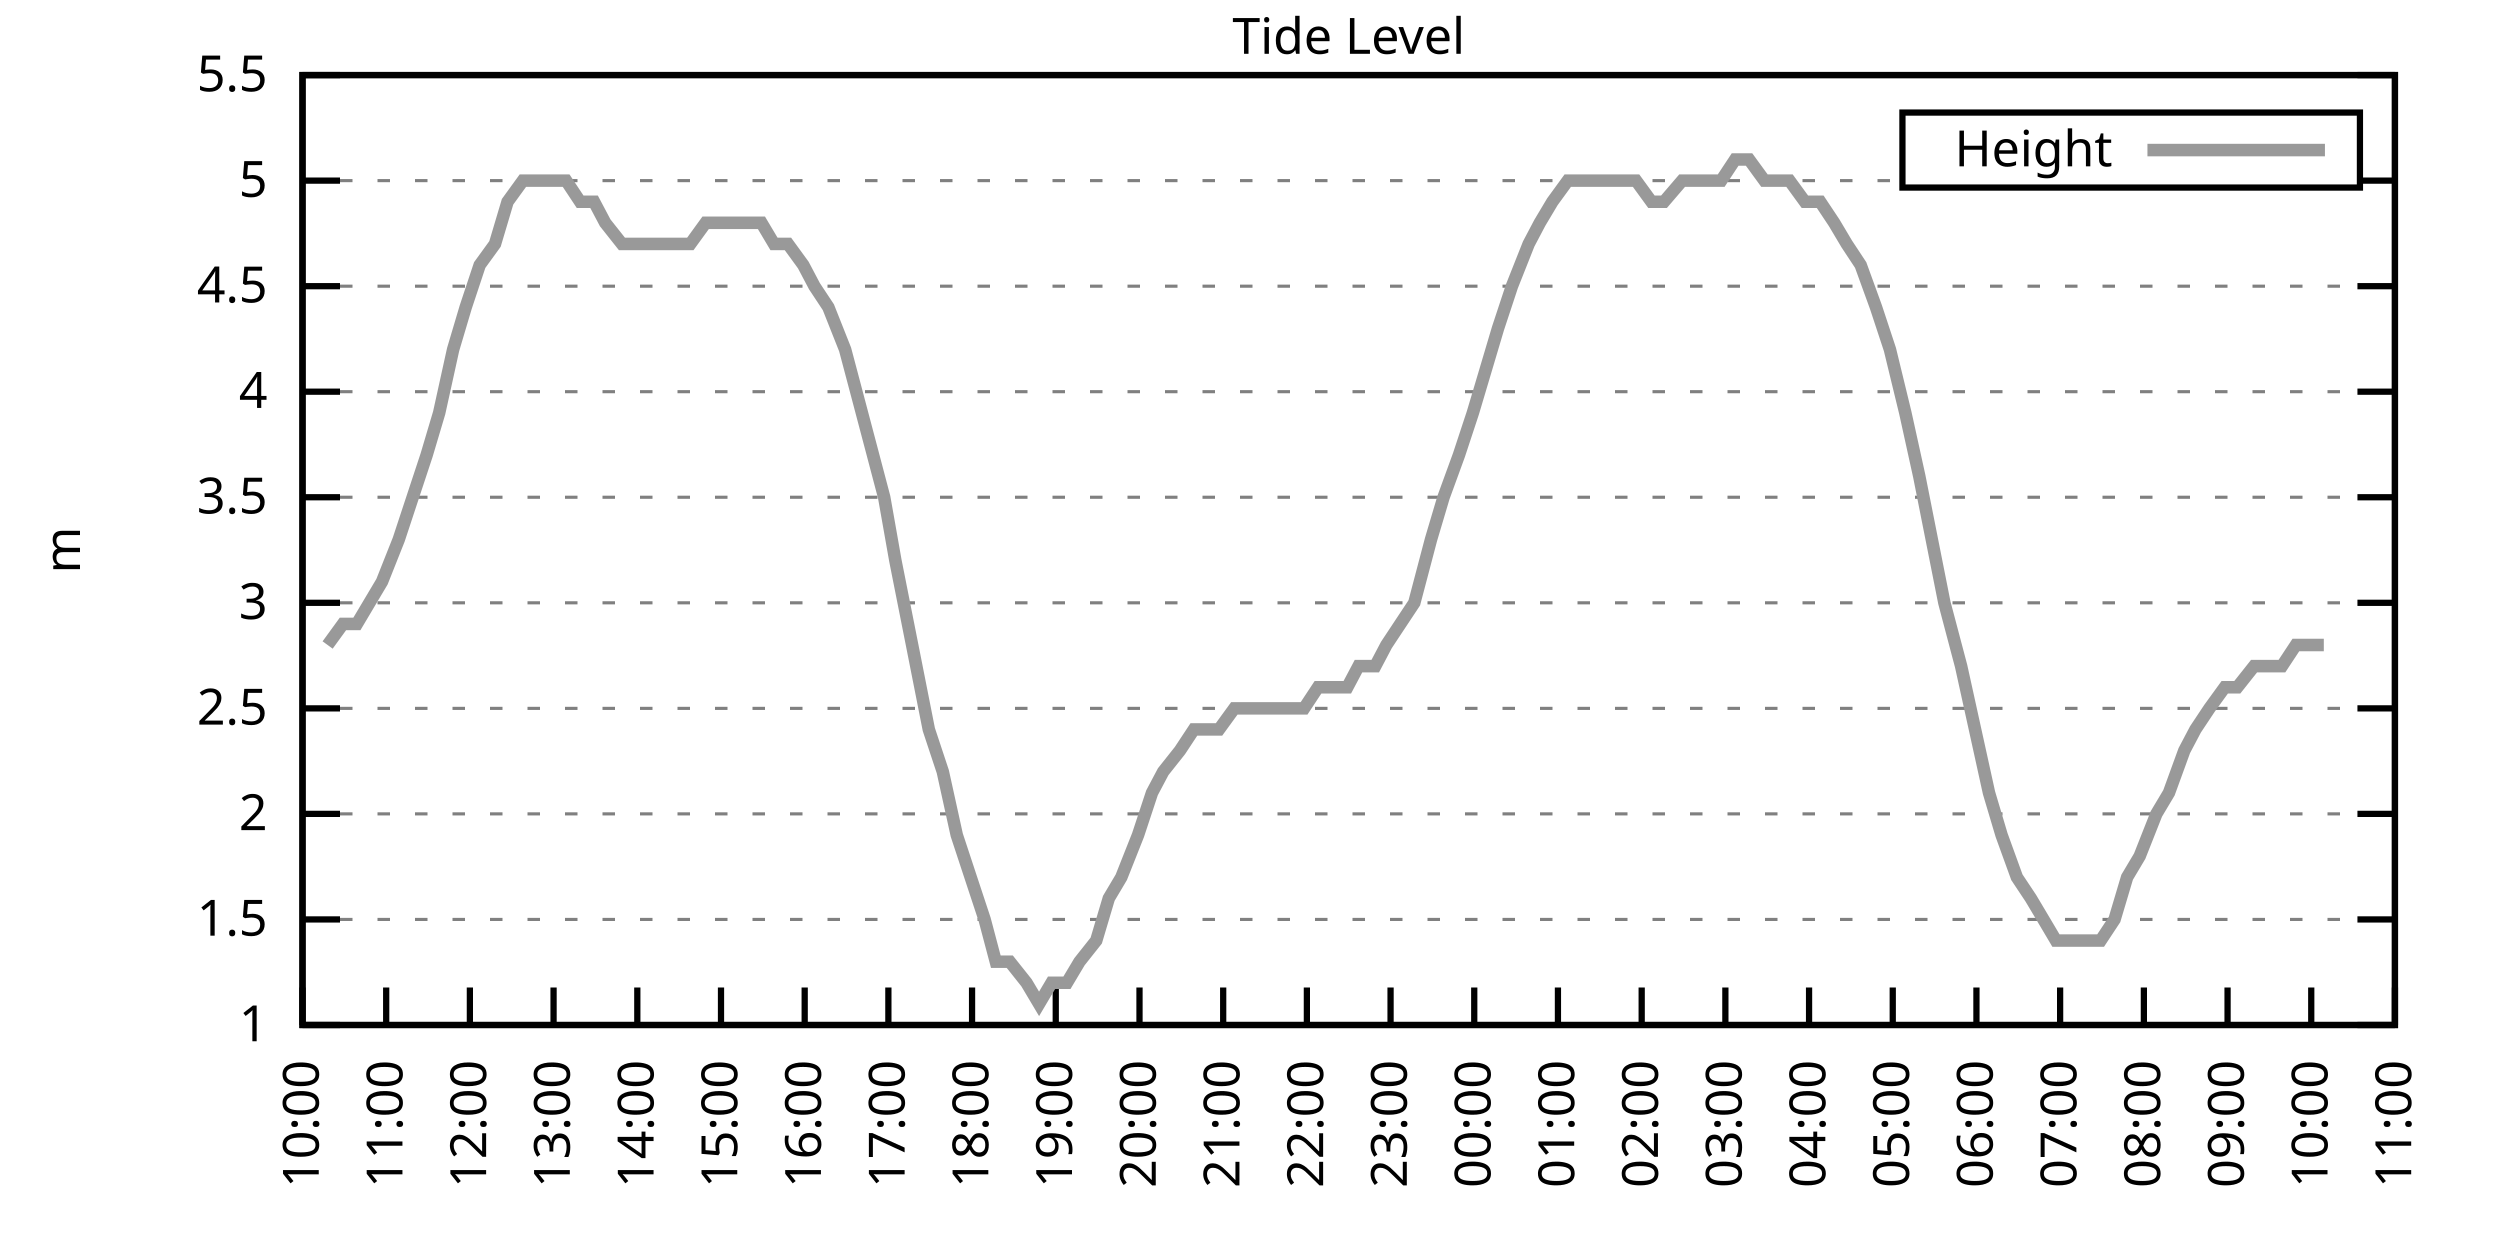
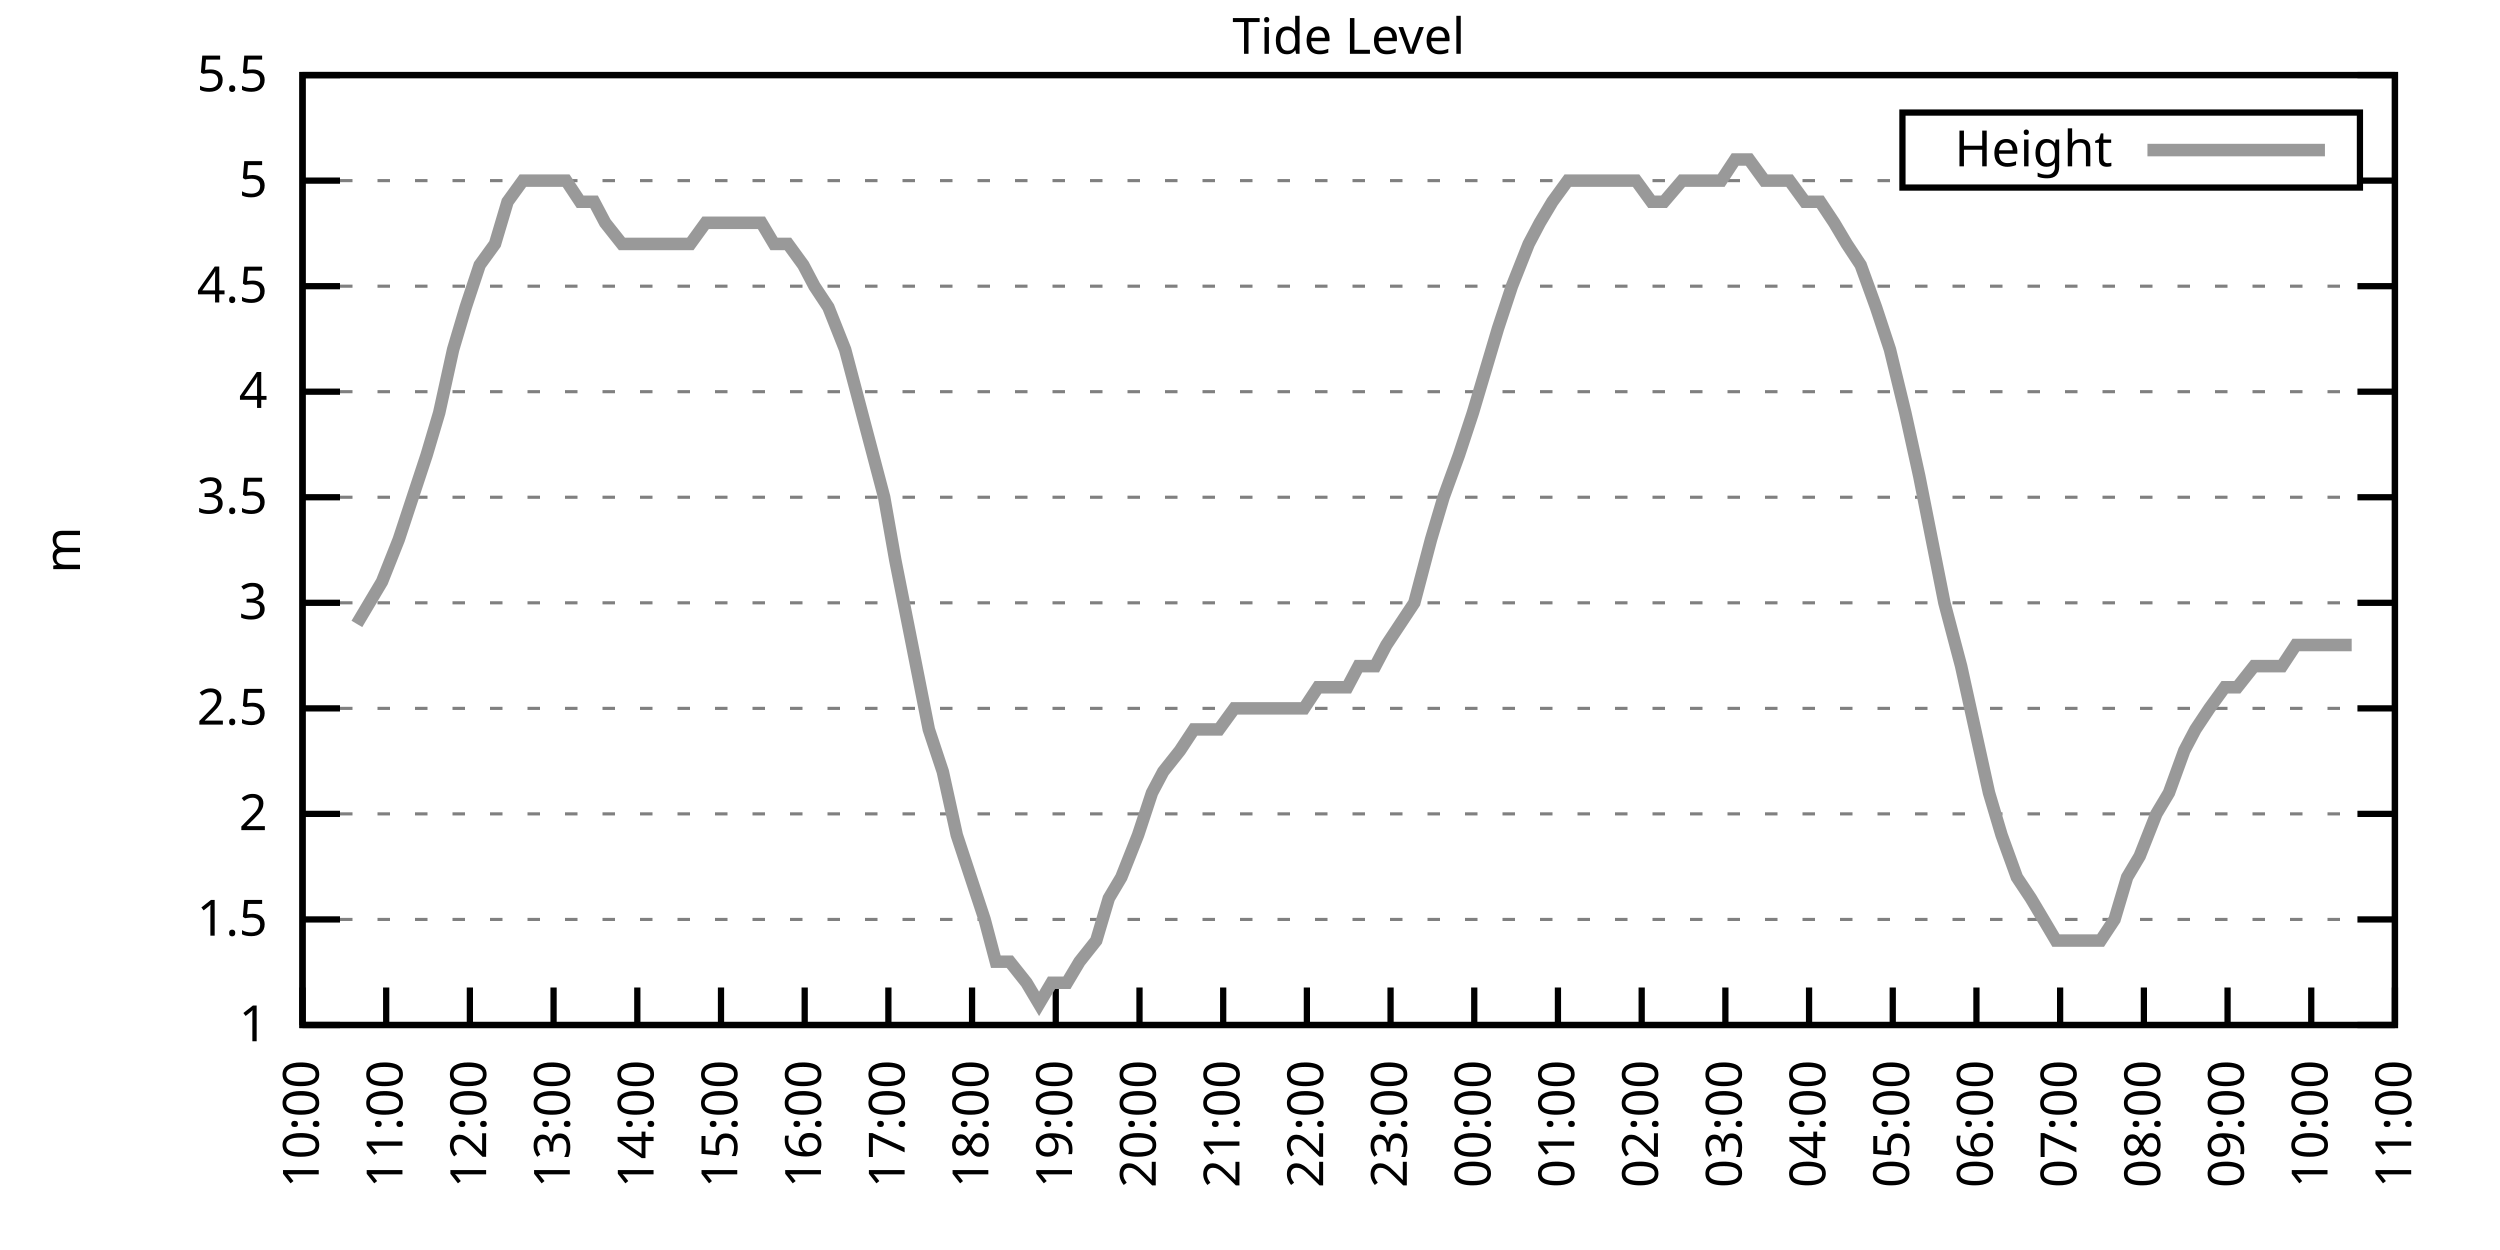
<svg xmlns="http://www.w3.org/2000/svg" xmlns:xlink="http://www.w3.org/1999/xlink" width="400" height="200" viewBox="0 0 400 200">
  <g id="gnuplot_canvas">
    <rect x="0" y="0" width="400" height="200" fill="none" />
    <defs>
      <circle id="gpDot" r="0.5" stroke-width="0.5" stroke="currentColor" />
      <path id="gpPt0" stroke-width="0.333" stroke="currentColor" d="M-1,0 h2 M0,-1 v2" />
      <path id="gpPt1" stroke-width="0.333" stroke="currentColor" d="M-1,-1 L1,1 M1,-1 L-1,1" />
      <path id="gpPt2" stroke-width="0.333" stroke="currentColor" d="M-1,0 L1,0 M0,-1 L0,1 M-1,-1 L1,1 M-1,1 L1,-1" />
      <rect id="gpPt3" stroke-width="0.333" stroke="currentColor" x="-1" y="-1" width="2" height="2" />
      <rect id="gpPt4" stroke-width="0.333" stroke="currentColor" fill="currentColor" x="-1" y="-1" width="2" height="2" />
      <circle id="gpPt5" stroke-width="0.333" stroke="currentColor" cx="0" cy="0" r="1" />
      <use xlink:href="#gpPt5" id="gpPt6" fill="currentColor" stroke="none" />
      <path id="gpPt7" stroke-width="0.333" stroke="currentColor" d="M0,-1.33 L-1.33,0.67 L1.33,0.67 z" />
      <use xlink:href="#gpPt7" id="gpPt8" fill="currentColor" stroke="none" />
      <use xlink:href="#gpPt7" id="gpPt9" stroke="currentColor" transform="rotate(180)" />
      <use xlink:href="#gpPt9" id="gpPt10" fill="currentColor" stroke="none" />
      <use xlink:href="#gpPt3" id="gpPt11" stroke="currentColor" transform="rotate(45)" />
      <use xlink:href="#gpPt11" id="gpPt12" fill="currentColor" stroke="none" />
      <path id="gpPt13" stroke-width="0.333" stroke="currentColor" d="M0,1.330 L1.265,0.411 L0.782,-1.067 L-0.782,-1.076 L-1.265,0.411 z" />
      <use xlink:href="#gpPt13" id="gpPt14" fill="currentColor" stroke="none" />
      <filter id="textbox" filterUnits="objectBoundingBox" x="0" y="0" height="1" width="1">
        <feFlood flood-color="white" flood-opacity="1" result="bgnd" />
        <feComposite in="SourceGraphic" in2="bgnd" operator="atop" />
      </filter>
      <filter id="greybox" filterUnits="objectBoundingBox" x="0" y="0" height="1" width="1">
        <feFlood flood-color="lightgrey" flood-opacity="1" result="grey" />
        <feComposite in="SourceGraphic" in2="grey" operator="atop" />
      </filter>
    </defs>
    <g fill="none" color="white" stroke="currentColor" stroke-width="1.00" stroke-linecap="butt" stroke-linejoin="miter">
</g>
    <g fill="none" color="black" stroke="currentColor" stroke-width="1.00" stroke-linecap="butt" stroke-linejoin="miter">
      <g stroke="none" shape-rendering="crispEdges">
        <polygon fill="rgb(255, 255, 255)" points="48.40,164.00 383.18,164.00 383.18,12.02 48.40,12.02 " />
      </g>
    </g>
    <g fill="none" color="black" stroke="currentColor" stroke-width="1.00" stroke-linecap="butt" stroke-linejoin="miter">
</g>
    <g fill="none" color="black" stroke="black" stroke-width="0.50" stroke-linecap="butt" stroke-linejoin="miter">
</g>
    <g fill="none" color="gray" stroke="currentColor" stroke-width="0.50" stroke-linecap="butt" stroke-linejoin="miter">
      <path stroke="gray" stroke-dasharray="2,4" class="gridline" d="M48.40,164.00 L383.19,164.00  " />
    </g>
    <g fill="none" color="gray" stroke="gray" stroke-width="1.00" stroke-linecap="butt" stroke-linejoin="miter">
</g>
    <g fill="none" color="black" stroke="currentColor" stroke-width="1.00" stroke-linecap="butt" stroke-linejoin="miter">
      <path stroke="black" d="M48.40,164.00 L54.40,164.00 M383.19,164.00 L377.19,164.00  " />
      <g transform="translate(42.80,166.60)" stroke="none" fill="black" font-family="Sans" font-size="8.00" text-anchor="end">
        <text>
          <tspan font-family="Sans"> 1</tspan>
        </text>
      </g>
    </g>
    <g fill="none" color="black" stroke="currentColor" stroke-width="1.00" stroke-linecap="butt" stroke-linejoin="miter">
</g>
    <g fill="none" color="black" stroke="black" stroke-width="0.50" stroke-linecap="butt" stroke-linejoin="miter">
</g>
    <g fill="none" color="gray" stroke="currentColor" stroke-width="0.50" stroke-linecap="butt" stroke-linejoin="miter">
      <path stroke="gray" stroke-dasharray="2,4" class="gridline" d="M48.40,147.11 L383.19,147.11  " />
    </g>
    <g fill="none" color="gray" stroke="gray" stroke-width="1.00" stroke-linecap="butt" stroke-linejoin="miter">
</g>
    <g fill="none" color="black" stroke="currentColor" stroke-width="1.00" stroke-linecap="butt" stroke-linejoin="miter">
      <path stroke="black" d="M48.40,147.11 L54.40,147.11 M383.19,147.11 L377.19,147.11  " />
      <g transform="translate(42.80,149.71)" stroke="none" fill="black" font-family="Sans" font-size="8.00" text-anchor="end">
        <text>
          <tspan font-family="Sans"> 1.5</tspan>
        </text>
      </g>
    </g>
    <g fill="none" color="black" stroke="currentColor" stroke-width="1.00" stroke-linecap="butt" stroke-linejoin="miter">
</g>
    <g fill="none" color="black" stroke="black" stroke-width="0.50" stroke-linecap="butt" stroke-linejoin="miter">
</g>
    <g fill="none" color="gray" stroke="currentColor" stroke-width="0.50" stroke-linecap="butt" stroke-linejoin="miter">
      <path stroke="gray" stroke-dasharray="2,4" class="gridline" d="M48.40,130.22 L383.19,130.22  " />
    </g>
    <g fill="none" color="gray" stroke="gray" stroke-width="1.00" stroke-linecap="butt" stroke-linejoin="miter">
</g>
    <g fill="none" color="black" stroke="currentColor" stroke-width="1.00" stroke-linecap="butt" stroke-linejoin="miter">
      <path stroke="black" d="M48.40,130.22 L54.40,130.22 M383.19,130.22 L377.19,130.22  " />
      <g transform="translate(42.80,132.82)" stroke="none" fill="black" font-family="Sans" font-size="8.00" text-anchor="end">
        <text>
          <tspan font-family="Sans"> 2</tspan>
        </text>
      </g>
    </g>
    <g fill="none" color="black" stroke="currentColor" stroke-width="1.00" stroke-linecap="butt" stroke-linejoin="miter">
</g>
    <g fill="none" color="black" stroke="black" stroke-width="0.50" stroke-linecap="butt" stroke-linejoin="miter">
</g>
    <g fill="none" color="gray" stroke="currentColor" stroke-width="0.50" stroke-linecap="butt" stroke-linejoin="miter">
      <path stroke="gray" stroke-dasharray="2,4" class="gridline" d="M48.40,113.34 L383.19,113.34  " />
    </g>
    <g fill="none" color="gray" stroke="gray" stroke-width="1.00" stroke-linecap="butt" stroke-linejoin="miter">
</g>
    <g fill="none" color="black" stroke="currentColor" stroke-width="1.00" stroke-linecap="butt" stroke-linejoin="miter">
      <path stroke="black" d="M48.40,113.34 L54.40,113.34 M383.19,113.34 L377.19,113.34  " />
      <g transform="translate(42.80,115.94)" stroke="none" fill="black" font-family="Sans" font-size="8.00" text-anchor="end">
        <text>
          <tspan font-family="Sans"> 2.5</tspan>
        </text>
      </g>
    </g>
    <g fill="none" color="black" stroke="currentColor" stroke-width="1.00" stroke-linecap="butt" stroke-linejoin="miter">
</g>
    <g fill="none" color="black" stroke="black" stroke-width="0.50" stroke-linecap="butt" stroke-linejoin="miter">
</g>
    <g fill="none" color="gray" stroke="currentColor" stroke-width="0.50" stroke-linecap="butt" stroke-linejoin="miter">
      <path stroke="gray" stroke-dasharray="2,4" class="gridline" d="M48.40,96.45 L383.19,96.45  " />
    </g>
    <g fill="none" color="gray" stroke="gray" stroke-width="1.00" stroke-linecap="butt" stroke-linejoin="miter">
</g>
    <g fill="none" color="black" stroke="currentColor" stroke-width="1.00" stroke-linecap="butt" stroke-linejoin="miter">
      <path stroke="black" d="M48.40,96.45 L54.40,96.45 M383.19,96.45 L377.19,96.45  " />
      <g transform="translate(42.80,99.05)" stroke="none" fill="black" font-family="Sans" font-size="8.00" text-anchor="end">
        <text>
          <tspan font-family="Sans"> 3</tspan>
        </text>
      </g>
    </g>
    <g fill="none" color="black" stroke="currentColor" stroke-width="1.00" stroke-linecap="butt" stroke-linejoin="miter">
</g>
    <g fill="none" color="black" stroke="black" stroke-width="0.50" stroke-linecap="butt" stroke-linejoin="miter">
</g>
    <g fill="none" color="gray" stroke="currentColor" stroke-width="0.50" stroke-linecap="butt" stroke-linejoin="miter">
      <path stroke="gray" stroke-dasharray="2,4" class="gridline" d="M48.40,79.56 L383.19,79.56  " />
    </g>
    <g fill="none" color="gray" stroke="gray" stroke-width="1.00" stroke-linecap="butt" stroke-linejoin="miter">
</g>
    <g fill="none" color="black" stroke="currentColor" stroke-width="1.00" stroke-linecap="butt" stroke-linejoin="miter">
      <path stroke="black" d="M48.40,79.56 L54.40,79.56 M383.19,79.56 L377.19,79.56  " />
      <g transform="translate(42.80,82.16)" stroke="none" fill="black" font-family="Sans" font-size="8.00" text-anchor="end">
        <text>
          <tspan font-family="Sans"> 3.5</tspan>
        </text>
      </g>
    </g>
    <g fill="none" color="black" stroke="currentColor" stroke-width="1.00" stroke-linecap="butt" stroke-linejoin="miter">
</g>
    <g fill="none" color="black" stroke="black" stroke-width="0.50" stroke-linecap="butt" stroke-linejoin="miter">
</g>
    <g fill="none" color="gray" stroke="currentColor" stroke-width="0.50" stroke-linecap="butt" stroke-linejoin="miter">
      <path stroke="gray" stroke-dasharray="2,4" class="gridline" d="M48.40,62.67 L383.19,62.67  " />
    </g>
    <g fill="none" color="gray" stroke="gray" stroke-width="1.00" stroke-linecap="butt" stroke-linejoin="miter">
</g>
    <g fill="none" color="black" stroke="currentColor" stroke-width="1.00" stroke-linecap="butt" stroke-linejoin="miter">
      <path stroke="black" d="M48.40,62.67 L54.40,62.67 M383.19,62.67 L377.19,62.67  " />
      <g transform="translate(42.80,65.27)" stroke="none" fill="black" font-family="Sans" font-size="8.00" text-anchor="end">
        <text>
          <tspan font-family="Sans"> 4</tspan>
        </text>
      </g>
    </g>
    <g fill="none" color="black" stroke="currentColor" stroke-width="1.00" stroke-linecap="butt" stroke-linejoin="miter">
</g>
    <g fill="none" color="black" stroke="black" stroke-width="0.50" stroke-linecap="butt" stroke-linejoin="miter">
</g>
    <g fill="none" color="gray" stroke="currentColor" stroke-width="0.50" stroke-linecap="butt" stroke-linejoin="miter">
      <path stroke="gray" stroke-dasharray="2,4" class="gridline" d="M48.40,45.79 L383.19,45.79  " />
    </g>
    <g fill="none" color="gray" stroke="gray" stroke-width="1.00" stroke-linecap="butt" stroke-linejoin="miter">
</g>
    <g fill="none" color="black" stroke="currentColor" stroke-width="1.00" stroke-linecap="butt" stroke-linejoin="miter">
      <path stroke="black" d="M48.40,45.79 L54.40,45.79 M383.19,45.79 L377.19,45.79  " />
      <g transform="translate(42.80,48.39)" stroke="none" fill="black" font-family="Sans" font-size="8.00" text-anchor="end">
        <text>
          <tspan font-family="Sans"> 4.5</tspan>
        </text>
      </g>
    </g>
    <g fill="none" color="black" stroke="currentColor" stroke-width="1.00" stroke-linecap="butt" stroke-linejoin="miter">
</g>
    <g fill="none" color="black" stroke="black" stroke-width="0.50" stroke-linecap="butt" stroke-linejoin="miter">
</g>
    <g fill="none" color="gray" stroke="currentColor" stroke-width="0.50" stroke-linecap="butt" stroke-linejoin="miter">
      <path stroke="gray" stroke-dasharray="2,4" class="gridline" d="M48.40,28.90 L304.39,28.90 M377.59,28.90 L383.19,28.90  " />
    </g>
    <g fill="none" color="gray" stroke="gray" stroke-width="1.00" stroke-linecap="butt" stroke-linejoin="miter">
</g>
    <g fill="none" color="black" stroke="currentColor" stroke-width="1.00" stroke-linecap="butt" stroke-linejoin="miter">
      <path stroke="black" d="M48.40,28.90 L54.40,28.90 M383.19,28.90 L377.19,28.90  " />
      <g transform="translate(42.80,31.50)" stroke="none" fill="black" font-family="Sans" font-size="8.00" text-anchor="end">
        <text>
          <tspan font-family="Sans"> 5</tspan>
        </text>
      </g>
    </g>
    <g fill="none" color="black" stroke="currentColor" stroke-width="1.00" stroke-linecap="butt" stroke-linejoin="miter">
</g>
    <g fill="none" color="black" stroke="black" stroke-width="0.50" stroke-linecap="butt" stroke-linejoin="miter">
</g>
    <g fill="none" color="gray" stroke="currentColor" stroke-width="0.50" stroke-linecap="butt" stroke-linejoin="miter">
      <path stroke="gray" stroke-dasharray="2,4" class="gridline" d="M48.40,12.01 L383.19,12.01  " />
    </g>
    <g fill="none" color="gray" stroke="gray" stroke-width="1.00" stroke-linecap="butt" stroke-linejoin="miter">
</g>
    <g fill="none" color="black" stroke="currentColor" stroke-width="1.00" stroke-linecap="butt" stroke-linejoin="miter">
      <path stroke="black" d="M48.40,12.01 L54.40,12.01 M383.19,12.01 L377.19,12.01  " />
      <g transform="translate(42.80,14.61)" stroke="none" fill="black" font-family="Sans" font-size="8.00" text-anchor="end">
        <text>
          <tspan font-family="Sans"> 5.5</tspan>
        </text>
      </g>
    </g>
    <g fill="none" color="black" stroke="currentColor" stroke-width="1.00" stroke-linecap="butt" stroke-linejoin="miter">
      <path stroke="black" d="M48.40,164.00 L48.40,158.00  " />
      <g transform="translate(51.00,169.60) rotate(270.00)" stroke="none" fill="black" font-family="Sans" font-size="8.00" text-anchor="end">
        <text>
          <tspan font-family="Sans">10:00</tspan>
        </text>
      </g>
    </g>
    <g fill="none" color="black" stroke="currentColor" stroke-width="1.00" stroke-linecap="butt" stroke-linejoin="miter">
      <path stroke="black" d="M61.79,164.00 L61.79,158.00  " />
      <g transform="translate(64.39,169.60) rotate(270.00)" stroke="none" fill="black" font-family="Sans" font-size="8.00" text-anchor="end">
        <text>
          <tspan font-family="Sans">11:00</tspan>
        </text>
      </g>
    </g>
    <g fill="none" color="black" stroke="currentColor" stroke-width="1.00" stroke-linecap="butt" stroke-linejoin="miter">
      <path stroke="black" d="M75.18,164.00 L75.18,158.00  " />
      <g transform="translate(77.78,169.60) rotate(270.00)" stroke="none" fill="black" font-family="Sans" font-size="8.00" text-anchor="end">
        <text>
          <tspan font-family="Sans">12:00</tspan>
        </text>
      </g>
    </g>
    <g fill="none" color="black" stroke="currentColor" stroke-width="1.00" stroke-linecap="butt" stroke-linejoin="miter">
      <path stroke="black" d="M88.57,164.00 L88.57,158.00  " />
      <g transform="translate(91.17,169.60) rotate(270.00)" stroke="none" fill="black" font-family="Sans" font-size="8.00" text-anchor="end">
        <text>
          <tspan font-family="Sans">13:00</tspan>
        </text>
      </g>
    </g>
    <g fill="none" color="black" stroke="currentColor" stroke-width="1.00" stroke-linecap="butt" stroke-linejoin="miter">
      <path stroke="black" d="M101.97,164.00 L101.97,158.00  " />
      <g transform="translate(104.57,169.60) rotate(270.00)" stroke="none" fill="black" font-family="Sans" font-size="8.00" text-anchor="end">
        <text>
          <tspan font-family="Sans">14:00</tspan>
        </text>
      </g>
    </g>
    <g fill="none" color="black" stroke="currentColor" stroke-width="1.00" stroke-linecap="butt" stroke-linejoin="miter">
      <path stroke="black" d="M115.36,164.00 L115.36,158.00  " />
      <g transform="translate(117.96,169.60) rotate(270.00)" stroke="none" fill="black" font-family="Sans" font-size="8.00" text-anchor="end">
        <text>
          <tspan font-family="Sans">15:00</tspan>
        </text>
      </g>
    </g>
    <g fill="none" color="black" stroke="currentColor" stroke-width="1.00" stroke-linecap="butt" stroke-linejoin="miter">
      <path stroke="black" d="M128.75,164.00 L128.75,158.00  " />
      <g transform="translate(131.35,169.60) rotate(270.00)" stroke="none" fill="black" font-family="Sans" font-size="8.00" text-anchor="end">
        <text>
          <tspan font-family="Sans">16:00</tspan>
        </text>
      </g>
    </g>
    <g fill="none" color="black" stroke="currentColor" stroke-width="1.00" stroke-linecap="butt" stroke-linejoin="miter">
      <path stroke="black" d="M142.14,164.00 L142.14,158.00  " />
      <g transform="translate(144.74,169.60) rotate(270.00)" stroke="none" fill="black" font-family="Sans" font-size="8.00" text-anchor="end">
        <text>
          <tspan font-family="Sans">17:00</tspan>
        </text>
      </g>
    </g>
    <g fill="none" color="black" stroke="currentColor" stroke-width="1.00" stroke-linecap="butt" stroke-linejoin="miter">
      <path stroke="black" d="M155.53,164.00 L155.53,158.00  " />
      <g transform="translate(158.13,169.60) rotate(270.00)" stroke="none" fill="black" font-family="Sans" font-size="8.00" text-anchor="end">
        <text>
          <tspan font-family="Sans">18:00</tspan>
        </text>
      </g>
    </g>
    <g fill="none" color="black" stroke="currentColor" stroke-width="1.00" stroke-linecap="butt" stroke-linejoin="miter">
      <path stroke="black" d="M168.92,164.00 L168.92,158.00  " />
      <g transform="translate(171.52,169.60) rotate(270.00)" stroke="none" fill="black" font-family="Sans" font-size="8.00" text-anchor="end">
        <text>
          <tspan font-family="Sans">19:00</tspan>
        </text>
      </g>
    </g>
    <g fill="none" color="black" stroke="currentColor" stroke-width="1.00" stroke-linecap="butt" stroke-linejoin="miter">
      <path stroke="black" d="M182.32,164.00 L182.32,158.00  " />
      <g transform="translate(184.92,169.60) rotate(270.00)" stroke="none" fill="black" font-family="Sans" font-size="8.00" text-anchor="end">
        <text>
          <tspan font-family="Sans">20:00</tspan>
        </text>
      </g>
    </g>
    <g fill="none" color="black" stroke="currentColor" stroke-width="1.00" stroke-linecap="butt" stroke-linejoin="miter">
      <path stroke="black" d="M195.71,164.00 L195.71,158.00  " />
      <g transform="translate(198.31,169.60) rotate(270.00)" stroke="none" fill="black" font-family="Sans" font-size="8.00" text-anchor="end">
        <text>
          <tspan font-family="Sans">21:00</tspan>
        </text>
      </g>
    </g>
    <g fill="none" color="black" stroke="currentColor" stroke-width="1.00" stroke-linecap="butt" stroke-linejoin="miter">
      <path stroke="black" d="M209.10,164.00 L209.10,158.00  " />
      <g transform="translate(211.70,169.60) rotate(270.00)" stroke="none" fill="black" font-family="Sans" font-size="8.00" text-anchor="end">
        <text>
          <tspan font-family="Sans">22:00</tspan>
        </text>
      </g>
    </g>
    <g fill="none" color="black" stroke="currentColor" stroke-width="1.00" stroke-linecap="butt" stroke-linejoin="miter">
      <path stroke="black" d="M222.49,164.00 L222.49,158.00  " />
      <g transform="translate(225.09,169.60) rotate(270.00)" stroke="none" fill="black" font-family="Sans" font-size="8.00" text-anchor="end">
        <text>
          <tspan font-family="Sans">23:00</tspan>
        </text>
      </g>
    </g>
    <g fill="none" color="black" stroke="currentColor" stroke-width="1.00" stroke-linecap="butt" stroke-linejoin="miter">
      <path stroke="black" d="M235.88,164.00 L235.88,158.00  " />
      <g transform="translate(238.48,169.60) rotate(270.00)" stroke="none" fill="black" font-family="Sans" font-size="8.00" text-anchor="end">
        <text>
          <tspan font-family="Sans">00:00</tspan>
        </text>
      </g>
    </g>
    <g fill="none" color="black" stroke="currentColor" stroke-width="1.00" stroke-linecap="butt" stroke-linejoin="miter">
      <path stroke="black" d="M249.27,164.00 L249.27,158.00  " />
      <g transform="translate(251.87,169.60) rotate(270.00)" stroke="none" fill="black" font-family="Sans" font-size="8.00" text-anchor="end">
        <text>
          <tspan font-family="Sans">01:00</tspan>
        </text>
      </g>
    </g>
    <g fill="none" color="black" stroke="currentColor" stroke-width="1.00" stroke-linecap="butt" stroke-linejoin="miter">
      <path stroke="black" d="M262.67,164.00 L262.67,158.00  " />
      <g transform="translate(265.27,169.60) rotate(270.00)" stroke="none" fill="black" font-family="Sans" font-size="8.00" text-anchor="end">
        <text>
          <tspan font-family="Sans">02:00</tspan>
        </text>
      </g>
    </g>
    <g fill="none" color="black" stroke="currentColor" stroke-width="1.00" stroke-linecap="butt" stroke-linejoin="miter">
      <path stroke="black" d="M276.06,164.00 L276.06,158.00  " />
      <g transform="translate(278.66,169.60) rotate(270.00)" stroke="none" fill="black" font-family="Sans" font-size="8.00" text-anchor="end">
        <text>
          <tspan font-family="Sans">03:00</tspan>
        </text>
      </g>
    </g>
    <g fill="none" color="black" stroke="currentColor" stroke-width="1.00" stroke-linecap="butt" stroke-linejoin="miter">
      <path stroke="black" d="M289.45,164.00 L289.45,158.00  " />
      <g transform="translate(292.05,169.60) rotate(270.00)" stroke="none" fill="black" font-family="Sans" font-size="8.00" text-anchor="end">
        <text>
          <tspan font-family="Sans">04:00</tspan>
        </text>
      </g>
    </g>
    <g fill="none" color="black" stroke="currentColor" stroke-width="1.00" stroke-linecap="butt" stroke-linejoin="miter">
      <path stroke="black" d="M302.84,164.00 L302.84,158.00  " />
      <g transform="translate(305.44,169.60) rotate(270.00)" stroke="none" fill="black" font-family="Sans" font-size="8.00" text-anchor="end">
        <text>
          <tspan font-family="Sans">05:00</tspan>
        </text>
      </g>
    </g>
    <g fill="none" color="black" stroke="currentColor" stroke-width="1.00" stroke-linecap="butt" stroke-linejoin="miter">
      <path stroke="black" d="M316.23,164.00 L316.23,158.00  " />
      <g transform="translate(318.83,169.60) rotate(270.00)" stroke="none" fill="black" font-family="Sans" font-size="8.00" text-anchor="end">
        <text>
          <tspan font-family="Sans">06:00</tspan>
        </text>
      </g>
    </g>
    <g fill="none" color="black" stroke="currentColor" stroke-width="1.00" stroke-linecap="butt" stroke-linejoin="miter">
      <path stroke="black" d="M329.62,164.00 L329.62,158.00  " />
      <g transform="translate(332.22,169.60) rotate(270.00)" stroke="none" fill="black" font-family="Sans" font-size="8.00" text-anchor="end">
        <text>
          <tspan font-family="Sans">07:00</tspan>
        </text>
      </g>
    </g>
    <g fill="none" color="black" stroke="currentColor" stroke-width="1.00" stroke-linecap="butt" stroke-linejoin="miter">
      <path stroke="black" d="M343.02,164.00 L343.02,158.00  " />
      <g transform="translate(345.62,169.60) rotate(270.00)" stroke="none" fill="black" font-family="Sans" font-size="8.00" text-anchor="end">
        <text>
          <tspan font-family="Sans">08:00</tspan>
        </text>
      </g>
    </g>
    <g fill="none" color="black" stroke="currentColor" stroke-width="1.00" stroke-linecap="butt" stroke-linejoin="miter">
      <path stroke="black" d="M356.41,164.00 L356.41,158.00  " />
      <g transform="translate(359.01,169.60) rotate(270.00)" stroke="none" fill="black" font-family="Sans" font-size="8.00" text-anchor="end">
        <text>
          <tspan font-family="Sans">09:00</tspan>
        </text>
      </g>
    </g>
    <g fill="none" color="black" stroke="currentColor" stroke-width="1.00" stroke-linecap="butt" stroke-linejoin="miter">
      <path stroke="black" d="M369.80,164.00 L369.80,158.00  " />
      <g transform="translate(372.40,169.60) rotate(270.00)" stroke="none" fill="black" font-family="Sans" font-size="8.00" text-anchor="end">
        <text>
          <tspan font-family="Sans">10:00</tspan>
        </text>
      </g>
    </g>
    <g fill="none" color="black" stroke="currentColor" stroke-width="1.00" stroke-linecap="butt" stroke-linejoin="miter">
      <path stroke="black" d="M383.19,164.00 L383.19,158.00  " />
      <g transform="translate(385.79,169.60) rotate(270.00)" stroke="none" fill="black" font-family="Sans" font-size="8.00" text-anchor="end">
        <text>
          <tspan font-family="Sans">11:00</tspan>
        </text>
      </g>
    </g>
    <g fill="none" color="black" stroke="currentColor" stroke-width="1.00" stroke-linecap="butt" stroke-linejoin="miter">
</g>
    <g fill="none" color="black" stroke="currentColor" stroke-width="1.00" stroke-linecap="butt" stroke-linejoin="miter">
      <path stroke="black" d="M48.40,12.01 L48.40,164.00 L383.19,164.00 L383.19,12.01 L48.40,12.01 Z  " />
    </g>
    <g fill="none" color="black" stroke="currentColor" stroke-width="1.00" stroke-linecap="butt" stroke-linejoin="miter">
</g>
    <g fill="none" color="black" stroke="currentColor" stroke-width="1.00" stroke-linecap="butt" stroke-linejoin="miter">
      <path stroke="black" d="M304.39,30.01 L304.39,18.01 L377.59,18.01 L377.59,30.01 L304.39,30.01 Z  " />
    </g>
    <g id="Tide_level_plot_1">
      <g fill="none" color="white" stroke="black" stroke-width="2.00" stroke-linecap="butt" stroke-linejoin="miter">
</g>
      <g fill="none" color="black" stroke="currentColor" stroke-width="2.00" stroke-linecap="butt" stroke-linejoin="miter">
        <g transform="translate(337.99,26.61)" stroke="none" fill="black" font-family="Sans" font-size="8.00" text-anchor="end">
          <text>
            <tspan font-family="Sans">Height</tspan>
          </text>
        </g>
      </g>
      <g fill="none" color="black" stroke="currentColor" stroke-width="2.00" stroke-linecap="butt" stroke-linejoin="miter">
-         <path stroke="rgb(153, 153, 153)" d="M343.59,24.01 L371.99,24.01 M52.42,103.20 L54.87,99.83 L57.10,99.83 L59.11,96.45 L61.12,93.07 L63.80,86.32   L66.03,79.56 L68.26,72.81 L70.27,66.05 L72.50,55.92 L74.51,49.16 L76.75,42.41 L79.20,39.03 L81.21,32.28   L83.66,28.90 L85.90,28.90 L87.91,28.90 L90.58,28.90 L92.82,32.28 L95.05,32.28 L96.83,35.65 L99.51,39.03   L101.52,39.03 L103.75,39.03 L106.21,39.03 L107.99,39.03 L110.45,39.03 L112.90,35.65 L114.91,35.65 L116.70,35.65   L119.60,35.65 L121.83,35.65 L123.84,39.03 L126.07,39.03 L128.53,42.41 L130.31,45.79 L132.54,49.16 L135.22,55.92   L137.01,62.67 L139.69,72.81 L141.47,79.56 L143.26,89.69 L145.94,103.20 L148.61,116.71 L150.85,123.47 L153.08,133.60   L155.31,140.36 L157.54,147.11 L159.33,153.87 L161.56,153.87 L164.24,157.24 L166.25,160.62 L168.25,157.24 L170.71,157.24   L172.72,153.87 L175.40,150.49 L177.41,143.73 L179.41,140.36 L182.09,133.60 L184.32,126.85 L186.11,123.47 L188.79,120.09   L191.02,116.71 L193.03,116.71 L195.04,116.71 L197.49,113.34 L199.95,113.34 L201.73,113.34 L204.41,113.34 L206.64,113.34   L208.65,113.34 L210.88,109.96 L213.34,109.96 L215.57,109.96 L217.36,106.58 L220.04,106.58 L221.82,103.20 L224.05,99.83   L226.29,96.45 L228.96,86.32 L230.97,79.56 L233.43,72.81 L235.66,66.05 L237.67,59.30 L239.68,52.54 L241.91,45.79   L244.59,39.03 L246.37,35.65 L248.38,32.28 L250.84,28.90 L253.07,28.90 L255.08,28.90 L257.76,28.90 L260.21,28.90   L261.77,28.90 L264.23,32.28 L266.24,32.28 L269.14,28.90 L270.92,28.90 L273.38,28.90 L275.39,28.90 L277.62,25.52   L279.85,25.52 L282.31,28.90 L284.54,28.90 L286.32,28.90 L288.78,32.28 L291.23,32.28 L293.47,35.65 L295.48,39.03   L297.71,42.41 L300.16,49.16 L302.39,55.92 L304.85,66.05 L307.08,76.18 L309.09,86.32 L311.10,96.45 L313.78,106.58   L316.01,116.71 L318.24,126.85 L320.25,133.60 L322.70,140.36 L324.94,143.73 L326.95,147.11 L328.95,150.49 L331.63,150.49   L333.86,150.49 L336.10,150.49 L338.33,147.11 L340.34,140.36 L342.35,136.98 L345.02,130.22 L347.03,126.85 L349.49,120.09   L351.27,116.71 L353.51,113.34 L355.96,109.96 L357.97,109.96 L360.65,106.58 L362.43,106.58 L365.11,106.58 L367.34,103.20   L369.35,103.20 L371.81,103.20  " />
+         <path stroke="rgb(153, 153, 153)" d="M343.59,24.01 L371.99,24.01 M57.10,99.83 L59.11,96.45 L61.12,93.07 L63.80,86.32 L66.03,79.56 L68.26,72.81   L70.27,66.05 L72.50,55.92 L74.51,49.16 L76.75,42.41 L79.20,39.03 L81.21,32.28 L83.66,28.90 L85.90,28.90   L87.91,28.90 L90.58,28.90 L92.82,32.28 L95.05,32.28 L96.83,35.65 L99.51,39.03 L101.52,39.03 L103.75,39.03   L106.21,39.03 L107.99,39.03 L110.45,39.03 L112.90,35.65 L114.91,35.65 L116.70,35.65 L119.60,35.65 L121.83,35.65   L123.84,39.03 L126.07,39.03 L128.53,42.41 L130.31,45.79 L132.54,49.16 L135.22,55.92 L137.01,62.67 L139.69,72.81   L141.47,79.56 L143.26,89.69 L145.94,103.20 L148.61,116.71 L150.85,123.47 L153.08,133.60 L155.31,140.36 L157.54,147.11   L159.33,153.87 L161.56,153.87 L164.24,157.24 L166.25,160.62 L168.25,157.24 L170.71,157.24 L172.72,153.87 L175.40,150.49   L177.41,143.73 L179.41,140.36 L182.09,133.60 L184.32,126.85 L186.11,123.47 L188.79,120.09 L191.02,116.71 L193.03,116.71   L195.04,116.71 L197.49,113.34 L199.95,113.34 L201.73,113.34 L204.41,113.34 L206.64,113.34 L208.65,113.34 L210.88,109.96   L213.34,109.96 L215.57,109.96 L217.36,106.58 L220.04,106.58 L221.82,103.20 L224.05,99.83 L226.29,96.45 L228.96,86.32   L230.97,79.56 L233.43,72.81 L235.66,66.05 L237.67,59.30 L239.68,52.54 L241.91,45.79 L244.59,39.03 L246.37,35.65   L248.38,32.28 L250.84,28.90 L253.07,28.90 L255.08,28.90 L257.76,28.90 L260.21,28.90 L261.77,28.90 L264.23,32.28   L266.24,32.28 L269.14,28.90 L270.92,28.90 L273.38,28.90 L275.39,28.90 L277.62,25.52 L279.85,25.52 L282.31,28.90   L284.54,28.90 L286.32,28.90 L288.78,32.28 L291.23,32.28 L293.47,35.65 L295.48,39.03 L297.71,42.41 L300.16,49.16   L302.39,55.92 L304.85,66.05 L307.08,76.18 L309.09,86.32 L311.10,96.45 L313.78,106.58 L316.01,116.71 L318.24,126.85   L320.25,133.60 L322.70,140.36 L324.94,143.73 L326.95,147.11 L328.95,150.49 L331.63,150.49 L333.86,150.49 L336.10,150.49   L338.33,147.11 L340.34,140.36 L342.35,136.98 L345.02,130.22 L347.03,126.85 L349.49,120.09 L351.27,116.71 L353.51,113.34   L355.96,109.96 L357.97,109.96 L360.65,106.58 L362.43,106.58 L365.11,106.58 L367.34,103.20 L369.35,103.20 L371.81,103.20   L374.04,103.20 L376.27,103.20  " />
      </g>
    </g>
    <g fill="none" color="black" stroke="currentColor" stroke-width="2.00" stroke-linecap="butt" stroke-linejoin="miter">
</g>
    <g fill="none" color="black" stroke="black" stroke-width="1.00" stroke-linecap="butt" stroke-linejoin="miter">
</g>
    <g fill="none" color="black" stroke="currentColor" stroke-width="1.00" stroke-linecap="butt" stroke-linejoin="miter">
      <path stroke="black" d="M48.40,12.01 L48.40,164.00 L383.19,164.00 L383.19,12.01 L48.40,12.01 Z  " />
      <g transform="translate(12.80,88.01) rotate(270.00)" stroke="none" fill="black" font-family="Sans" font-size="8.00" text-anchor="middle">
        <text>
          <tspan font-family="Sans">m</tspan>
        </text>
      </g>
    </g>
    <g fill="none" color="black" stroke="currentColor" stroke-width="1.00" stroke-linecap="butt" stroke-linejoin="miter">
</g>
    <g fill="none" color="black" stroke="currentColor" stroke-width="1.00" stroke-linecap="butt" stroke-linejoin="miter">
      <g transform="translate(215.79,8.61)" stroke="none" fill="black" font-family="Sans" font-size="8.00" text-anchor="middle">
        <text>
          <tspan font-family="Sans">Tide Level</tspan>
        </text>
      </g>
    </g>
    <g fill="none" color="black" stroke="currentColor" stroke-width="1.00" stroke-linecap="butt" stroke-linejoin="miter">
</g>
  </g>
</svg>
